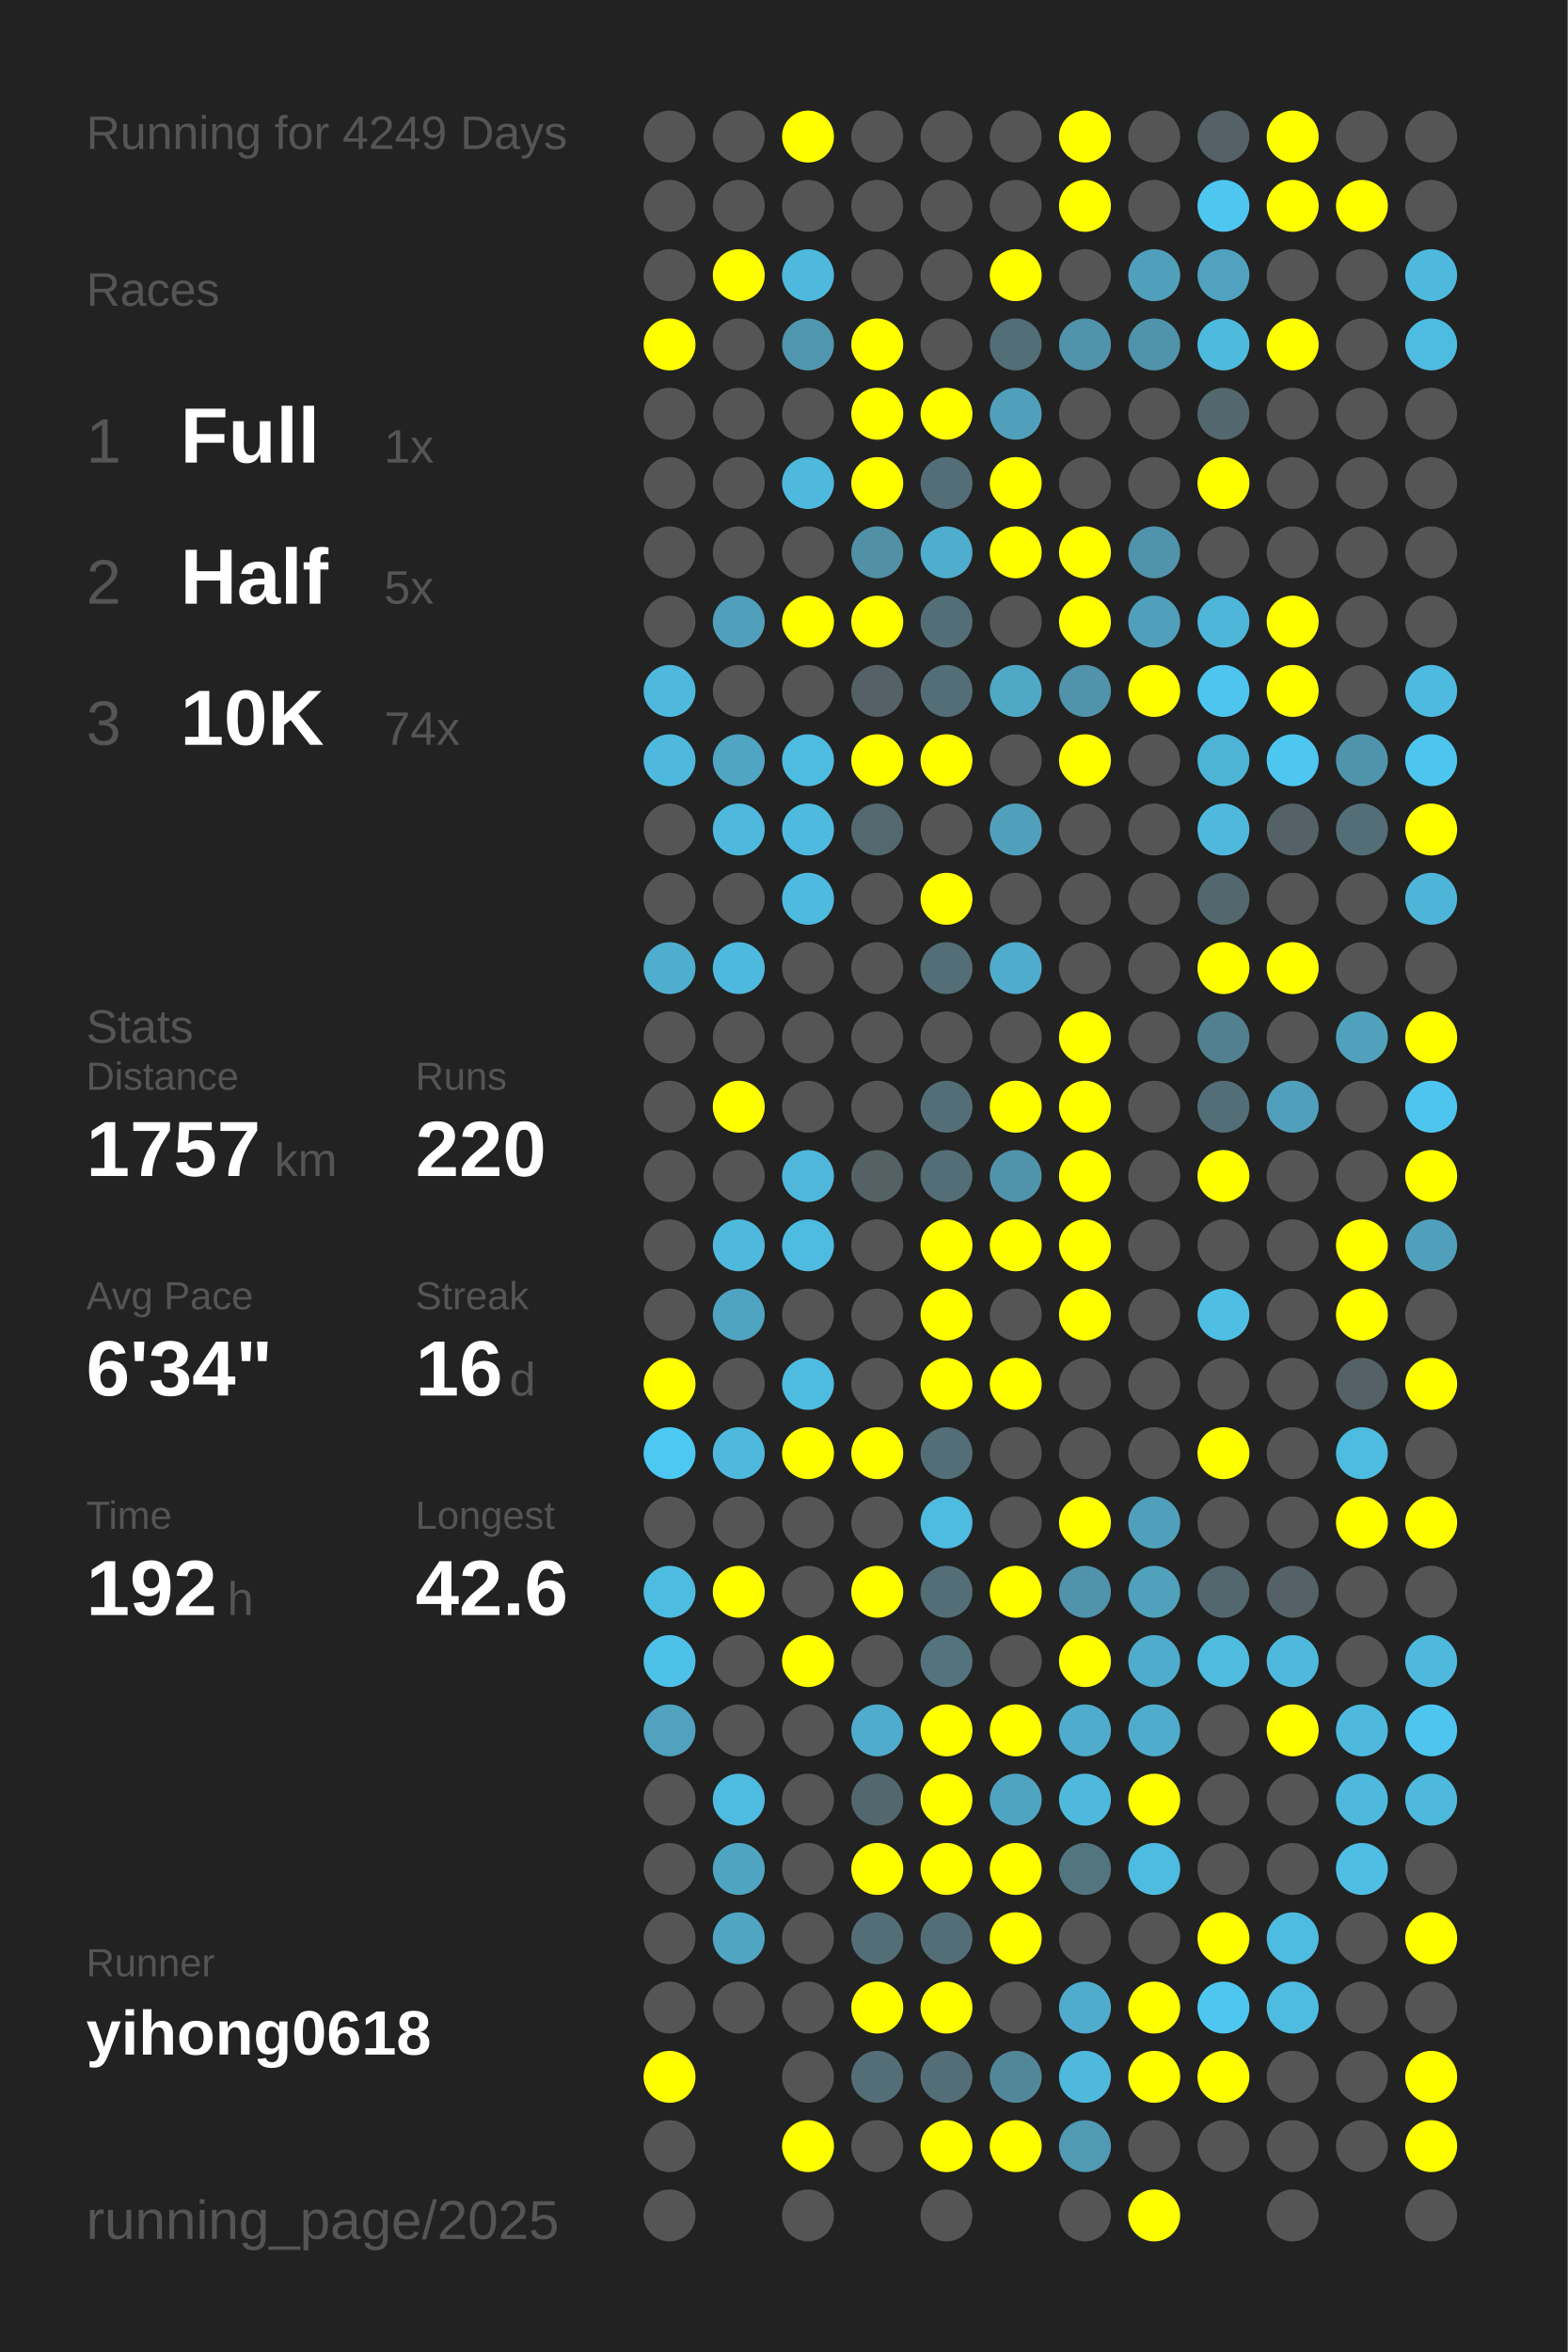
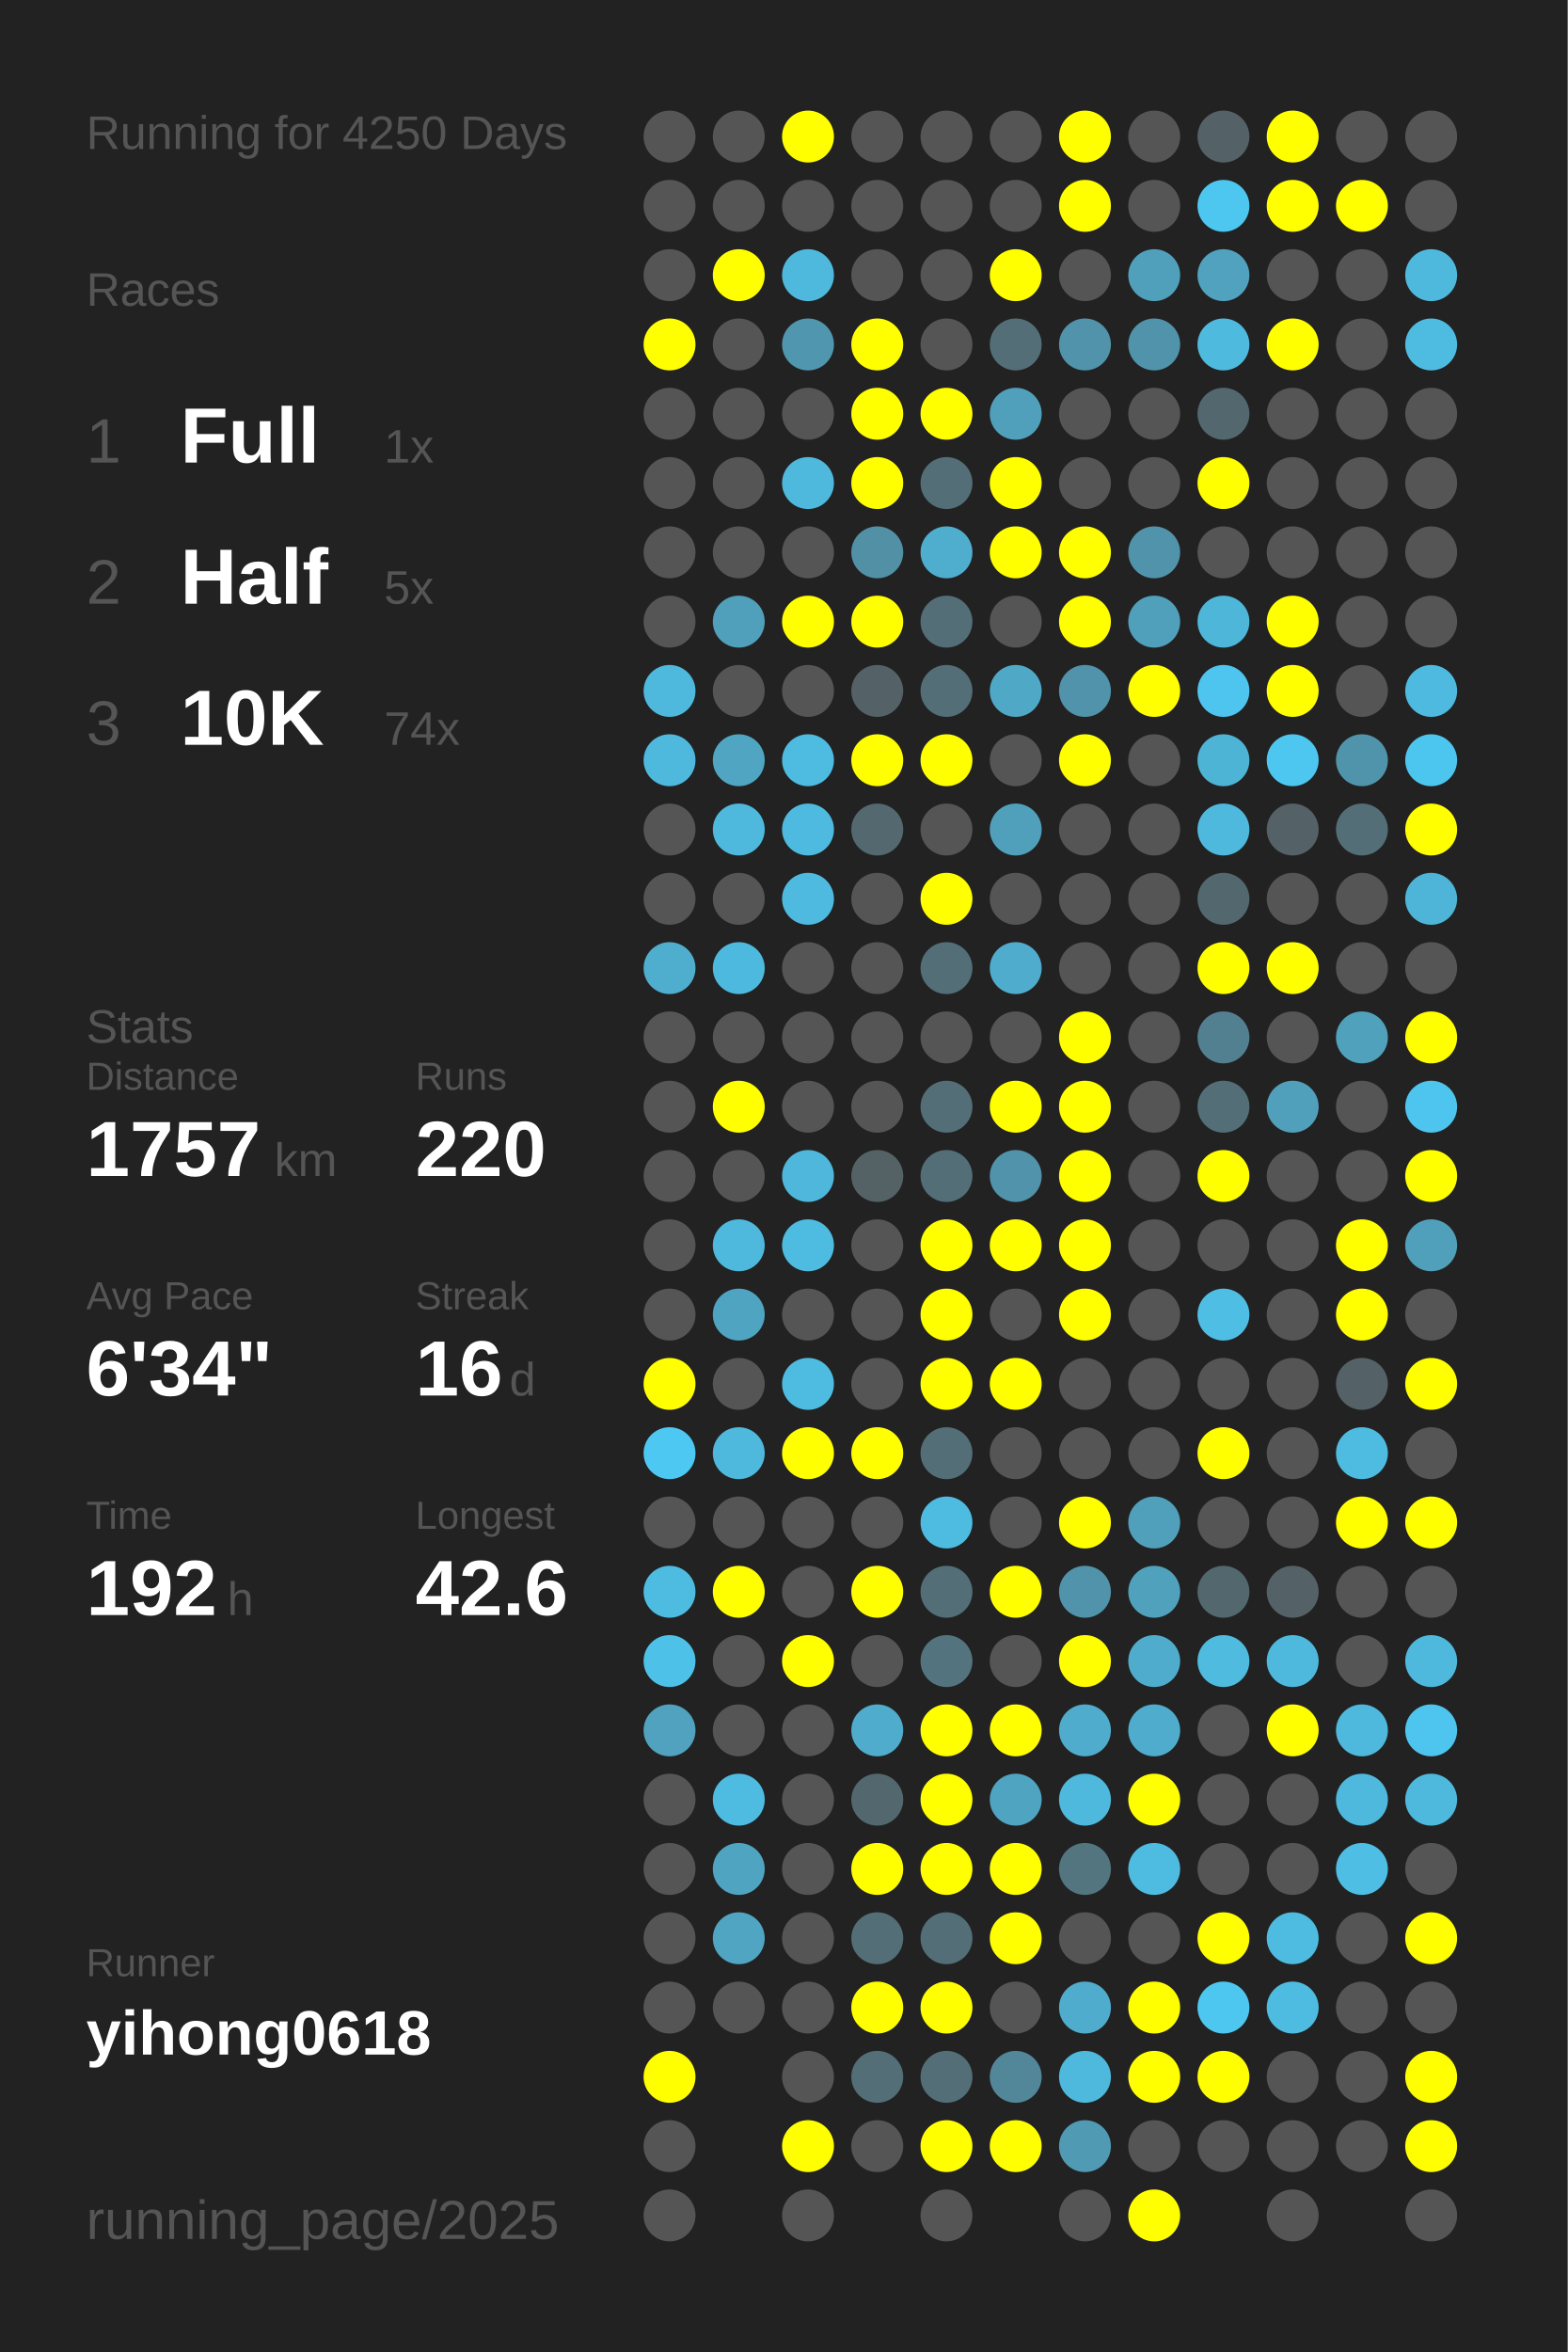
<svg xmlns="http://www.w3.org/2000/svg" baseProfile="full" height="300mm" version="1.1" viewBox="0,0,200,300" width="200mm">
  <defs />
  <rect fill="#222222" height="300" width="200" x="0" y="0" />
-   <text fill="#555555" style="font-size:6px; font-family:Arial;" x="11" y="19">Running for 4249 Days</text>
+   <text fill="#555555" style="font-size:6px; font-family:Arial;" x="11" y="19">Running for 4250 Days</text>
  <text fill="#555555" style="font-size:6px; font-family:Arial;" x="11" y="39">Races</text>
  <text fill="#555555" style="font-size:8px; font-family:Arial;" x="11" y="59">1</text>
  <text fill="#FFFFFF" style="font-size:10px; font-family:Arial; font-weight:bold;" x="23" y="59">Full</text>
  <text fill="#555555" style="font-size:6px; font-family:Arial;" x="49" y="59">1x</text>
  <text fill="#555555" style="font-size:8px; font-family:Arial;" x="11" y="77">2</text>
  <text fill="#FFFFFF" style="font-size:10px; font-family:Arial; font-weight:bold;" x="23" y="77">Half</text>
  <text fill="#555555" style="font-size:6px; font-family:Arial;" x="49" y="77">5x</text>
  <text fill="#555555" style="font-size:8px; font-family:Arial;" x="11" y="95">3</text>
  <text fill="#FFFFFF" style="font-size:10px; font-family:Arial; font-weight:bold;" x="23" y="95">10K</text>
  <text fill="#555555" style="font-size:6px; font-family:Arial;" x="49" y="95">74x</text>
  <text fill="#555555" style="font-size:6px; font-family:Arial;" x="11" y="133">Stats</text>
  <text fill="#555555" style="font-size:5px; font-family:Arial;" x="11" y="139">Distance</text>
  <text fill="#FFFFFF" style="font-size:10px; font-family:Arial; font-weight:bold;" x="11" y="150">1757</text>
  <text fill="#555555" style="font-size:6px; font-family:Arial;" x="35" y="150">km</text>
  <text fill="#555555" style="font-size:5px; font-family:Arial;" x="53" y="139">Runs</text>
  <text fill="#FFFFFF" style="font-size:10px; font-family:Arial; font-weight:bold;" x="53" y="150">220</text>
  <text fill="#555555" style="font-size:5px; font-family:Arial;" x="11" y="167">Avg Pace</text>
  <text fill="#FFFFFF" style="font-size:10px; font-family:Arial; font-weight:bold;" x="11" y="178">6'34"</text>
  <text fill="#555555" style="font-size:5px; font-family:Arial;" x="53" y="167">Streak</text>
  <text fill="#FFFFFF" style="font-size:10px; font-family:Arial; font-weight:bold;" x="53" y="178">16</text>
  <text fill="#555555" style="font-size:6px; font-family:Arial;" x="65" y="178">d</text>
  <text fill="#555555" style="font-size:5px; font-family:Arial;" x="11" y="195">Time</text>
  <text fill="#FFFFFF" style="font-size:10px; font-family:Arial; font-weight:bold;" x="11" y="206">192</text>
  <text fill="#555555" style="font-size:6px; font-family:Arial;" x="29" y="206">h</text>
  <text fill="#555555" style="font-size:5px; font-family:Arial;" x="53" y="195">Longest</text>
  <text fill="#FFFFFF" style="font-size:10px; font-family:Arial; font-weight:bold;" x="53" y="206">42.6</text>
  <text fill="#555555" style="font-size:5px; font-family:Arial;" x="11" y="252.065">Runner</text>
  <text fill="#FFFFFF" style="font-size:8px; font-family:Arial; font-weight:bold;" x="11" y="262.065">yihong0618</text>
  <text fill="#555555" style="font-size:7px; font-family:Arial;" x="11" y="285.581">running_page/2025</text>
  <circle cx="85.417" cy="17.419" fill="#555555" r="3.312" />
  <circle cx="85.417" cy="26.258" fill="#555555" r="3.312" />
  <circle cx="85.417" cy="35.097" fill="#555555" r="3.312" />
  <circle cx="85.417" cy="43.935" fill="#FFFF00" r="3.312" />
  <circle cx="85.417" cy="52.774" fill="#555555" r="3.312" />
  <circle cx="85.417" cy="61.613" fill="#555555" r="3.312" />
  <circle cx="85.417" cy="70.452" fill="#555555" r="3.312" />
  <circle cx="85.417" cy="79.29" fill="#555555" r="3.312" />
  <circle cx="85.417" cy="88.129" fill="#4eb9dd" r="3.312" />
  <circle cx="85.417" cy="96.968" fill="#4eb9dd" r="3.312" />
  <circle cx="85.417" cy="105.806" fill="#555555" r="3.312" />
  <circle cx="85.417" cy="114.645" fill="#555555" r="3.312" />
  <circle cx="85.417" cy="123.484" fill="#4fadcd" r="3.312" />
  <circle cx="85.417" cy="132.323" fill="#555555" r="3.312" />
  <circle cx="85.417" cy="141.161" fill="#555555" r="3.312" />
  <circle cx="85.417" cy="150" fill="#555555" r="3.312" />
  <circle cx="85.417" cy="158.839" fill="#555555" r="3.312" />
  <circle cx="85.417" cy="167.677" fill="#555555" r="3.312" />
  <circle cx="85.417" cy="176.516" fill="#FFFF00" r="3.312" />
  <circle cx="85.417" cy="185.355" fill="#4dc8f2" r="3.312" />
  <circle cx="85.417" cy="194.194" fill="#555555" r="3.312" />
  <circle cx="85.417" cy="203.032" fill="#4ebce1" r="3.312" />
  <circle cx="85.417" cy="211.871" fill="#4ec1e8" r="3.312" />
  <circle cx="85.417" cy="220.71" fill="#50a2be" r="3.312" />
  <circle cx="85.417" cy="229.548" fill="#555555" r="3.312" />
  <circle cx="85.417" cy="238.387" fill="#555555" r="3.312" />
  <circle cx="85.417" cy="247.226" fill="#555555" r="3.312" />
  <circle cx="85.417" cy="256.065" fill="#555555" r="3.312" />
  <circle cx="85.417" cy="264.903" fill="#FFFF00" r="3.312" />
  <circle cx="85.417" cy="273.742" fill="#555555" r="3.312" />
  <circle cx="85.417" cy="282.581" fill="#555555" r="3.312" />
  <circle cx="94.25" cy="17.419" fill="#555555" r="3.312" />
  <circle cx="94.25" cy="26.258" fill="#555555" r="3.312" />
  <circle cx="94.25" cy="35.097" fill="#FFFF00" r="3.312" />
  <circle cx="94.25" cy="43.935" fill="#555555" r="3.312" />
  <circle cx="94.25" cy="52.774" fill="#555555" r="3.312" />
  <circle cx="94.25" cy="61.613" fill="#555555" r="3.312" />
  <circle cx="94.25" cy="70.452" fill="#555555" r="3.312" />
  <circle cx="94.25" cy="79.29" fill="#50a0bb" r="3.312" />
  <circle cx="94.25" cy="88.129" fill="#555555" r="3.312" />
  <circle cx="94.25" cy="96.968" fill="#4fa5c2" r="3.312" />
  <circle cx="94.25" cy="105.806" fill="#4eb9dd" r="3.312" />
  <circle cx="94.25" cy="114.645" fill="#555555" r="3.312" />
  <circle cx="94.25" cy="123.484" fill="#4eb9de" r="3.312" />
  <circle cx="94.25" cy="132.323" fill="#555555" r="3.312" />
  <circle cx="94.25" cy="141.161" fill="#FFFF00" r="3.312" />
  <circle cx="94.25" cy="150" fill="#555555" r="3.312" />
  <circle cx="94.25" cy="158.839" fill="#4eb9dd" r="3.312" />
  <circle cx="94.25" cy="167.677" fill="#4fa4c1" r="3.312" />
  <circle cx="94.25" cy="176.516" fill="#555555" r="3.312" />
  <circle cx="94.25" cy="185.355" fill="#4eb9dd" r="3.312" />
  <circle cx="94.25" cy="194.194" fill="#555555" r="3.312" />
  <circle cx="94.25" cy="203.032" fill="#FFFF00" r="3.312" />
  <circle cx="94.25" cy="211.871" fill="#555555" r="3.312" />
  <circle cx="94.25" cy="220.71" fill="#555555" r="3.312" />
  <circle cx="94.25" cy="229.548" fill="#4ebce1" r="3.312" />
  <circle cx="94.25" cy="238.387" fill="#4fa5c1" r="3.312" />
  <circle cx="94.25" cy="247.226" fill="#4fa5c2" r="3.312" />
  <circle cx="94.25" cy="256.065" fill="#555555" r="3.312" />
  <circle cx="103.083" cy="17.419" fill="#FFFF00" r="3.312" />
  <circle cx="103.083" cy="26.258" fill="#555555" r="3.312" />
  <circle cx="103.083" cy="35.097" fill="#4eb9dd" r="3.312" />
  <circle cx="103.083" cy="43.935" fill="#5096ae" r="3.312" />
  <circle cx="103.083" cy="52.774" fill="#555555" r="3.312" />
  <circle cx="103.083" cy="61.613" fill="#4eb9dd" r="3.312" />
  <circle cx="103.083" cy="70.452" fill="#555555" r="3.312" />
  <circle cx="103.083" cy="79.29" fill="#FFFF00" r="3.312" />
  <circle cx="103.083" cy="88.129" fill="#555555" r="3.312" />
  <circle cx="103.083" cy="96.968" fill="#4ebbe0" r="3.312" />
  <circle cx="103.083" cy="105.806" fill="#4ebadf" r="3.312" />
  <circle cx="103.083" cy="114.645" fill="#4ebadf" r="3.312" />
  <circle cx="103.083" cy="123.484" fill="#555555" r="3.312" />
  <circle cx="103.083" cy="132.323" fill="#555555" r="3.312" />
  <circle cx="103.083" cy="141.161" fill="#555555" r="3.312" />
  <circle cx="103.083" cy="150" fill="#4eb7db" r="3.312" />
  <circle cx="103.083" cy="158.839" fill="#4ebbe0" r="3.312" />
  <circle cx="103.083" cy="167.677" fill="#555555" r="3.312" />
  <circle cx="103.083" cy="176.516" fill="#4ebce1" r="3.312" />
  <circle cx="103.083" cy="185.355" fill="#FFFF00" r="3.312" />
  <circle cx="103.083" cy="194.194" fill="#555555" r="3.312" />
  <circle cx="103.083" cy="203.032" fill="#555555" r="3.312" />
  <circle cx="103.083" cy="211.871" fill="#FFFF00" r="3.312" />
  <circle cx="103.083" cy="220.71" fill="#555555" r="3.312" />
  <circle cx="103.083" cy="229.548" fill="#555555" r="3.312" />
  <circle cx="103.083" cy="238.387" fill="#555555" r="3.312" />
  <circle cx="103.083" cy="247.226" fill="#555555" r="3.312" />
  <circle cx="103.083" cy="256.065" fill="#555555" r="3.312" />
  <circle cx="103.083" cy="264.903" fill="#555555" r="3.312" />
  <circle cx="103.083" cy="273.742" fill="#FFFF00" r="3.312" />
  <circle cx="103.083" cy="282.581" fill="#555555" r="3.312" />
  <circle cx="111.917" cy="17.419" fill="#555555" r="3.312" />
  <circle cx="111.917" cy="26.258" fill="#555555" r="3.312" />
  <circle cx="111.917" cy="35.097" fill="#555555" r="3.312" />
  <circle cx="111.917" cy="43.935" fill="#FFFF00" r="3.312" />
  <circle cx="111.917" cy="52.774" fill="#FFFF00" r="3.312" />
  <circle cx="111.917" cy="61.613" fill="#FFFF00" r="3.312" />
  <circle cx="111.917" cy="70.452" fill="#5190a5" r="3.312" />
  <circle cx="111.917" cy="79.29" fill="#FFFF00" r="3.312" />
  <circle cx="111.917" cy="88.129" fill="#546166" r="3.312" />
  <circle cx="111.917" cy="96.968" fill="#FFFF00" r="3.312" />
  <circle cx="111.917" cy="105.806" fill="#53686f" r="3.312" />
  <circle cx="111.917" cy="114.645" fill="#555555" r="3.312" />
  <circle cx="111.917" cy="123.484" fill="#555555" r="3.312" />
  <circle cx="111.917" cy="132.323" fill="#555555" r="3.312" />
  <circle cx="111.917" cy="141.161" fill="#555555" r="3.312" />
  <circle cx="111.917" cy="150" fill="#546266" r="3.312" />
  <circle cx="111.917" cy="158.839" fill="#555555" r="3.312" />
  <circle cx="111.917" cy="167.677" fill="#555555" r="3.312" />
  <circle cx="111.917" cy="176.516" fill="#555555" r="3.312" />
  <circle cx="111.917" cy="185.355" fill="#FFFF00" r="3.312" />
  <circle cx="111.917" cy="194.194" fill="#555555" r="3.312" />
  <circle cx="111.917" cy="203.032" fill="#FFFF00" r="3.312" />
  <circle cx="111.917" cy="211.871" fill="#555555" r="3.312" />
  <circle cx="111.917" cy="220.71" fill="#4faccc" r="3.312" />
  <circle cx="111.917" cy="229.548" fill="#53676e" r="3.312" />
  <circle cx="111.917" cy="238.387" fill="#FFFF00" r="3.312" />
  <circle cx="111.917" cy="247.226" fill="#536e77" r="3.312" />
  <circle cx="111.917" cy="256.065" fill="#FFFF00" r="3.312" />
  <circle cx="111.917" cy="264.903" fill="#536e77" r="3.312" />
  <circle cx="111.917" cy="273.742" fill="#555555" r="3.312" />
  <circle cx="120.75" cy="17.419" fill="#555555" r="3.312" />
  <circle cx="120.75" cy="26.258" fill="#555555" r="3.312" />
  <circle cx="120.75" cy="35.097" fill="#555555" r="3.312" />
  <circle cx="120.75" cy="43.935" fill="#555555" r="3.312" />
  <circle cx="120.75" cy="52.774" fill="#FFFF00" r="3.312" />
  <circle cx="120.75" cy="61.613" fill="#536e77" r="3.312" />
  <circle cx="120.75" cy="70.452" fill="#4fadcd" r="3.312" />
  <circle cx="120.75" cy="79.29" fill="#536e77" r="3.312" />
  <circle cx="120.75" cy="88.129" fill="#536e77" r="3.312" />
  <circle cx="120.75" cy="96.968" fill="#FFFF00" r="3.312" />
  <circle cx="120.75" cy="105.806" fill="#555555" r="3.312" />
  <circle cx="120.75" cy="114.645" fill="#FFFF00" r="3.312" />
  <circle cx="120.75" cy="123.484" fill="#536e77" r="3.312" />
  <circle cx="120.75" cy="132.323" fill="#555555" r="3.312" />
  <circle cx="120.75" cy="141.161" fill="#536e77" r="3.312" />
  <circle cx="120.75" cy="150" fill="#536e77" r="3.312" />
  <circle cx="120.75" cy="158.839" fill="#FFFF00" r="3.312" />
  <circle cx="120.75" cy="167.677" fill="#FFFF00" r="3.312" />
  <circle cx="120.75" cy="176.516" fill="#FFFF00" r="3.312" />
  <circle cx="120.75" cy="185.355" fill="#536e77" r="3.312" />
  <circle cx="120.75" cy="194.194" fill="#4ebbe1" r="3.312" />
  <circle cx="120.75" cy="203.032" fill="#536e77" r="3.312" />
  <circle cx="120.75" cy="211.871" fill="#53747f" r="3.312" />
  <circle cx="120.75" cy="220.71" fill="#FFFF00" r="3.312" />
  <circle cx="120.75" cy="229.548" fill="#FFFF00" r="3.312" />
  <circle cx="120.75" cy="238.387" fill="#FFFF00" r="3.312" />
  <circle cx="120.75" cy="247.226" fill="#536e77" r="3.312" />
  <circle cx="120.75" cy="256.065" fill="#FFFF00" r="3.312" />
  <circle cx="120.75" cy="264.903" fill="#536e77" r="3.312" />
  <circle cx="120.75" cy="273.742" fill="#FFFF00" r="3.312" />
  <circle cx="120.75" cy="282.581" fill="#555555" r="3.312" />
  <circle cx="129.583" cy="17.419" fill="#555555" r="3.312" />
  <circle cx="129.583" cy="26.258" fill="#555555" r="3.312" />
  <circle cx="129.583" cy="35.097" fill="#FFFF00" r="3.312" />
  <circle cx="129.583" cy="43.935" fill="#536e77" r="3.312" />
  <circle cx="129.583" cy="52.774" fill="#50a0bb" r="3.312" />
  <circle cx="129.583" cy="61.613" fill="#FFFF00" r="3.312" />
  <circle cx="129.583" cy="70.452" fill="#FFFF00" r="3.312" />
  <circle cx="129.583" cy="79.29" fill="#555555" r="3.312" />
  <circle cx="129.583" cy="88.129" fill="#4fa8c6" r="3.312" />
  <circle cx="129.583" cy="96.968" fill="#555555" r="3.312" />
  <circle cx="129.583" cy="105.806" fill="#50a0bc" r="3.312" />
  <circle cx="129.583" cy="114.645" fill="#555555" r="3.312" />
  <circle cx="129.583" cy="123.484" fill="#4faccc" r="3.312" />
  <circle cx="129.583" cy="132.323" fill="#555555" r="3.312" />
  <circle cx="129.583" cy="141.161" fill="#FFFF00" r="3.312" />
  <circle cx="129.583" cy="150" fill="#5093aa" r="3.312" />
  <circle cx="129.583" cy="158.839" fill="#FFFF00" r="3.312" />
  <circle cx="129.583" cy="167.677" fill="#555555" r="3.312" />
  <circle cx="129.583" cy="176.516" fill="#FFFF00" r="3.312" />
  <circle cx="129.583" cy="185.355" fill="#555555" r="3.312" />
  <circle cx="129.583" cy="194.194" fill="#555555" r="3.312" />
  <circle cx="129.583" cy="203.032" fill="#FFFF00" r="3.312" />
  <circle cx="129.583" cy="211.871" fill="#555555" r="3.312" />
  <circle cx="129.583" cy="220.71" fill="#FFFF00" r="3.312" />
  <circle cx="129.583" cy="229.548" fill="#4fa4c1" r="3.312" />
  <circle cx="129.583" cy="238.387" fill="#FFFF00" r="3.312" />
  <circle cx="129.583" cy="247.226" fill="#FFFF00" r="3.312" />
  <circle cx="129.583" cy="256.065" fill="#555555" r="3.312" />
  <circle cx="129.583" cy="264.903" fill="#518799" r="3.312" />
  <circle cx="129.583" cy="273.742" fill="#FFFF00" r="3.312" />
  <circle cx="138.417" cy="17.419" fill="#FFFF00" r="3.312" />
  <circle cx="138.417" cy="26.258" fill="#FFFF00" r="3.312" />
  <circle cx="138.417" cy="35.097" fill="#555555" r="3.312" />
  <circle cx="138.417" cy="43.935" fill="#5093aa" r="3.312" />
  <circle cx="138.417" cy="52.774" fill="#555555" r="3.312" />
  <circle cx="138.417" cy="61.613" fill="#555555" r="3.312" />
  <circle cx="138.417" cy="70.452" fill="#FFFF00" r="3.312" />
  <circle cx="138.417" cy="79.29" fill="#FFFF00" r="3.312" />
  <circle cx="138.417" cy="88.129" fill="#5093aa" r="3.312" />
  <circle cx="138.417" cy="96.968" fill="#FFFF00" r="3.312" />
  <circle cx="138.417" cy="105.806" fill="#555555" r="3.312" />
  <circle cx="138.417" cy="114.645" fill="#555555" r="3.312" />
  <circle cx="138.417" cy="123.484" fill="#555555" r="3.312" />
  <circle cx="138.417" cy="132.323" fill="#FFFF00" r="3.312" />
  <circle cx="138.417" cy="141.161" fill="#FFFF00" r="3.312" />
  <circle cx="138.417" cy="150" fill="#FFFF00" r="3.312" />
  <circle cx="138.417" cy="158.839" fill="#FFFF00" r="3.312" />
  <circle cx="138.417" cy="167.677" fill="#FFFF00" r="3.312" />
  <circle cx="138.417" cy="176.516" fill="#555555" r="3.312" />
  <circle cx="138.417" cy="185.355" fill="#555555" r="3.312" />
  <circle cx="138.417" cy="194.194" fill="#FFFF00" r="3.312" />
  <circle cx="138.417" cy="203.032" fill="#5093aa" r="3.312" />
  <circle cx="138.417" cy="211.871" fill="#FFFF00" r="3.312" />
  <circle cx="138.417" cy="220.71" fill="#4faccc" r="3.312" />
  <circle cx="138.417" cy="229.548" fill="#4eb9dd" r="3.312" />
  <circle cx="138.417" cy="238.387" fill="#527580" r="3.312" />
  <circle cx="138.417" cy="247.226" fill="#555555" r="3.312" />
  <circle cx="138.417" cy="256.065" fill="#4faccc" r="3.312" />
  <circle cx="138.417" cy="264.903" fill="#4eb9dd" r="3.312" />
  <circle cx="138.417" cy="273.742" fill="#509ab4" r="3.312" />
  <circle cx="138.417" cy="282.581" fill="#555555" r="3.312" />
  <circle cx="147.25" cy="17.419" fill="#555555" r="3.312" />
  <circle cx="147.25" cy="26.258" fill="#555555" r="3.312" />
  <circle cx="147.25" cy="35.097" fill="#50a0bb" r="3.312" />
  <circle cx="147.25" cy="43.935" fill="#5093aa" r="3.312" />
  <circle cx="147.25" cy="52.774" fill="#555555" r="3.312" />
  <circle cx="147.25" cy="61.613" fill="#555555" r="3.312" />
  <circle cx="147.25" cy="70.452" fill="#5193aa" r="3.312" />
  <circle cx="147.25" cy="79.29" fill="#50a0bb" r="3.312" />
  <circle cx="147.25" cy="88.129" fill="#FFFF00" r="3.312" />
  <circle cx="147.25" cy="96.968" fill="#555555" r="3.312" />
  <circle cx="147.25" cy="105.806" fill="#555555" r="3.312" />
  <circle cx="147.25" cy="114.645" fill="#555555" r="3.312" />
  <circle cx="147.25" cy="123.484" fill="#555555" r="3.312" />
  <circle cx="147.25" cy="132.323" fill="#555555" r="3.312" />
  <circle cx="147.25" cy="141.161" fill="#555555" r="3.312" />
  <circle cx="147.25" cy="150" fill="#555555" r="3.312" />
  <circle cx="147.25" cy="158.839" fill="#555555" r="3.312" />
  <circle cx="147.25" cy="167.677" fill="#555555" r="3.312" />
  <circle cx="147.25" cy="176.516" fill="#555555" r="3.312" />
  <circle cx="147.25" cy="185.355" fill="#555555" r="3.312" />
  <circle cx="147.25" cy="194.194" fill="#50a0bb" r="3.312" />
  <circle cx="147.25" cy="203.032" fill="#50a1bc" r="3.312" />
  <circle cx="147.25" cy="211.871" fill="#4faccc" r="3.312" />
  <circle cx="147.25" cy="220.71" fill="#4faccc" r="3.312" />
  <circle cx="147.25" cy="229.548" fill="#FFFF00" r="3.312" />
  <circle cx="147.25" cy="238.387" fill="#4ebbe0" r="3.312" />
  <circle cx="147.25" cy="247.226" fill="#555555" r="3.312" />
  <circle cx="147.25" cy="256.065" fill="#FFFF00" r="3.312" />
  <circle cx="147.25" cy="264.903" fill="#FFFF00" r="3.312" />
  <circle cx="147.25" cy="273.742" fill="#555555" r="3.312" />
  <circle cx="147.25" cy="282.581" fill="#FFFF00" r="3.312" />
  <circle cx="156.083" cy="17.419" fill="#546166" r="3.312" />
  <circle cx="156.083" cy="26.258" fill="#4dc6f0" r="3.312" />
  <circle cx="156.083" cy="35.097" fill="#50a2be" r="3.312" />
  <circle cx="156.083" cy="43.935" fill="#4ebade" r="3.312" />
  <circle cx="156.083" cy="52.774" fill="#53676e" r="3.312" />
  <circle cx="156.083" cy="61.613" fill="#FFFF00" r="3.312" />
  <circle cx="156.083" cy="70.452" fill="#555555" r="3.312" />
  <circle cx="156.083" cy="79.29" fill="#4eb6d9" r="3.312" />
  <circle cx="156.083" cy="88.129" fill="#4dc5ee" r="3.312" />
  <circle cx="156.083" cy="96.968" fill="#4eb4d6" r="3.312" />
  <circle cx="156.083" cy="105.806" fill="#4eb9dd" r="3.312" />
  <circle cx="156.083" cy="114.645" fill="#53676e" r="3.312" />
  <circle cx="156.083" cy="123.484" fill="#FFFF00" r="3.312" />
  <circle cx="156.083" cy="132.323" fill="#528090" r="3.312" />
  <circle cx="156.083" cy="141.161" fill="#536e77" r="3.312" />
  <circle cx="156.083" cy="150" fill="#FFFF00" r="3.312" />
  <circle cx="156.083" cy="158.839" fill="#555555" r="3.312" />
  <circle cx="156.083" cy="167.677" fill="#4ebee5" r="3.312" />
  <circle cx="156.083" cy="176.516" fill="#555555" r="3.312" />
  <circle cx="156.083" cy="185.355" fill="#FFFF00" r="3.312" />
  <circle cx="156.083" cy="194.194" fill="#555555" r="3.312" />
  <circle cx="156.083" cy="203.032" fill="#53676e" r="3.312" />
  <circle cx="156.083" cy="211.871" fill="#4ebbdf" r="3.312" />
  <circle cx="156.083" cy="220.71" fill="#555555" r="3.312" />
  <circle cx="156.083" cy="229.548" fill="#555555" r="3.312" />
  <circle cx="156.083" cy="238.387" fill="#555555" r="3.312" />
  <circle cx="156.083" cy="247.226" fill="#FFFF00" r="3.312" />
  <circle cx="156.083" cy="256.065" fill="#4dc7f0" r="3.312" />
  <circle cx="156.083" cy="264.903" fill="#FFFF00" r="3.312" />
  <circle cx="156.083" cy="273.742" fill="#555555" r="3.312" />
  <circle cx="164.917" cy="17.419" fill="#FFFF00" r="3.312" />
  <circle cx="164.917" cy="26.258" fill="#FFFF00" r="3.312" />
  <circle cx="164.917" cy="35.097" fill="#555555" r="3.312" />
  <circle cx="164.917" cy="43.935" fill="#FFFF00" r="3.312" />
  <circle cx="164.917" cy="52.774" fill="#555555" r="3.312" />
  <circle cx="164.917" cy="61.613" fill="#555555" r="3.312" />
  <circle cx="164.917" cy="70.452" fill="#555555" r="3.312" />
  <circle cx="164.917" cy="79.29" fill="#FFFF00" r="3.312" />
  <circle cx="164.917" cy="88.129" fill="#FFFF00" r="3.312" />
  <circle cx="164.917" cy="96.968" fill="#4dc7f0" r="3.312" />
  <circle cx="164.917" cy="105.806" fill="#546166" r="3.312" />
  <circle cx="164.917" cy="114.645" fill="#555555" r="3.312" />
  <circle cx="164.917" cy="123.484" fill="#FFFF00" r="3.312" />
  <circle cx="164.917" cy="132.323" fill="#555555" r="3.312" />
  <circle cx="164.917" cy="141.161" fill="#50a0bb" r="3.312" />
  <circle cx="164.917" cy="150" fill="#555555" r="3.312" />
  <circle cx="164.917" cy="158.839" fill="#555555" r="3.312" />
  <circle cx="164.917" cy="167.677" fill="#555555" r="3.312" />
  <circle cx="164.917" cy="176.516" fill="#555555" r="3.312" />
  <circle cx="164.917" cy="185.355" fill="#555555" r="3.312" />
  <circle cx="164.917" cy="194.194" fill="#555555" r="3.312" />
  <circle cx="164.917" cy="203.032" fill="#546267" r="3.312" />
  <circle cx="164.917" cy="211.871" fill="#4eb9dd" r="3.312" />
  <circle cx="164.917" cy="220.71" fill="#FFFF00" r="3.312" />
  <circle cx="164.917" cy="229.548" fill="#555555" r="3.312" />
  <circle cx="164.917" cy="238.387" fill="#555555" r="3.312" />
  <circle cx="164.917" cy="247.226" fill="#4ebbe0" r="3.312" />
  <circle cx="164.917" cy="256.065" fill="#4ebbe0" r="3.312" />
  <circle cx="164.917" cy="264.903" fill="#555555" r="3.312" />
  <circle cx="164.917" cy="273.742" fill="#555555" r="3.312" />
  <circle cx="164.917" cy="282.581" fill="#555555" r="3.312" />
  <circle cx="173.75" cy="17.419" fill="#555555" r="3.312" />
  <circle cx="173.75" cy="26.258" fill="#FFFF00" r="3.312" />
  <circle cx="173.75" cy="35.097" fill="#555555" r="3.312" />
  <circle cx="173.75" cy="43.935" fill="#555555" r="3.312" />
  <circle cx="173.75" cy="52.774" fill="#555555" r="3.312" />
  <circle cx="173.75" cy="61.613" fill="#555555" r="3.312" />
  <circle cx="173.75" cy="70.452" fill="#555555" r="3.312" />
  <circle cx="173.75" cy="79.29" fill="#555555" r="3.312" />
  <circle cx="173.75" cy="88.129" fill="#555555" r="3.312" />
  <circle cx="173.75" cy="96.968" fill="#5094ab" r="3.312" />
  <circle cx="173.75" cy="105.806" fill="#536e77" r="3.312" />
  <circle cx="173.75" cy="114.645" fill="#555555" r="3.312" />
  <circle cx="173.75" cy="123.484" fill="#555555" r="3.312" />
  <circle cx="173.75" cy="132.323" fill="#50a1bc" r="3.312" />
  <circle cx="173.75" cy="141.161" fill="#555555" r="3.312" />
  <circle cx="173.75" cy="150" fill="#555555" r="3.312" />
  <circle cx="173.75" cy="158.839" fill="#FFFF00" r="3.312" />
  <circle cx="173.75" cy="167.677" fill="#FFFF00" r="3.312" />
  <circle cx="173.75" cy="176.516" fill="#546166" r="3.312" />
  <circle cx="173.75" cy="185.355" fill="#4ebbe0" r="3.312" />
  <circle cx="173.75" cy="194.194" fill="#FFFF00" r="3.312" />
  <circle cx="173.75" cy="203.032" fill="#555555" r="3.312" />
  <circle cx="173.75" cy="211.871" fill="#555555" r="3.312" />
  <circle cx="173.75" cy="220.71" fill="#4eb9dd" r="3.312" />
  <circle cx="173.75" cy="229.548" fill="#4eb9dd" r="3.312" />
  <circle cx="173.75" cy="238.387" fill="#4ebee4" r="3.312" />
  <circle cx="173.75" cy="247.226" fill="#555555" r="3.312" />
  <circle cx="173.75" cy="256.065" fill="#555555" r="3.312" />
  <circle cx="173.75" cy="264.903" fill="#555555" r="3.312" />
  <circle cx="173.75" cy="273.742" fill="#555555" r="3.312" />
  <circle cx="182.583" cy="17.419" fill="#555555" r="3.312" />
  <circle cx="182.583" cy="26.258" fill="#555555" r="3.312" />
  <circle cx="182.583" cy="35.097" fill="#4eb9dd" r="3.312" />
  <circle cx="182.583" cy="43.935" fill="#4ebbe0" r="3.312" />
  <circle cx="182.583" cy="52.774" fill="#555555" r="3.312" />
  <circle cx="182.583" cy="61.613" fill="#555555" r="3.312" />
  <circle cx="182.583" cy="70.452" fill="#555555" r="3.312" />
  <circle cx="182.583" cy="79.29" fill="#555555" r="3.312" />
  <circle cx="182.583" cy="88.129" fill="#4ebadf" r="3.312" />
  <circle cx="182.583" cy="96.968" fill="#4dc6ef" r="3.312" />
  <circle cx="182.583" cy="105.806" fill="#FFFF00" r="3.312" />
  <circle cx="182.583" cy="114.645" fill="#4eb5d8" r="3.312" />
  <circle cx="182.583" cy="123.484" fill="#555555" r="3.312" />
  <circle cx="182.583" cy="132.323" fill="#FFFF00" r="3.312" />
  <circle cx="182.583" cy="141.161" fill="#4dc5ee" r="3.312" />
  <circle cx="182.583" cy="150" fill="#FFFF00" r="3.312" />
  <circle cx="182.583" cy="158.839" fill="#50a0bb" r="3.312" />
  <circle cx="182.583" cy="167.677" fill="#555555" r="3.312" />
  <circle cx="182.583" cy="176.516" fill="#FFFF00" r="3.312" />
  <circle cx="182.583" cy="185.355" fill="#555555" r="3.312" />
  <circle cx="182.583" cy="194.194" fill="#FFFF00" r="3.312" />
  <circle cx="182.583" cy="203.032" fill="#555555" r="3.312" />
  <circle cx="182.583" cy="211.871" fill="#4eb9dd" r="3.312" />
  <circle cx="182.583" cy="220.71" fill="#4dc5ee" r="3.312" />
  <circle cx="182.583" cy="229.548" fill="#4eb9dd" r="3.312" />
  <circle cx="182.583" cy="238.387" fill="#555555" r="3.312" />
  <circle cx="182.583" cy="247.226" fill="#FFFF00" r="3.312" />
  <circle cx="182.583" cy="256.065" fill="#555555" r="3.312" />
  <circle cx="182.583" cy="264.903" fill="#FFFF00" r="3.312" />
  <circle cx="182.583" cy="273.742" fill="#FFFF00" r="3.312" />
  <circle cx="182.583" cy="282.581" fill="#555555" r="3.312" />
</svg>
